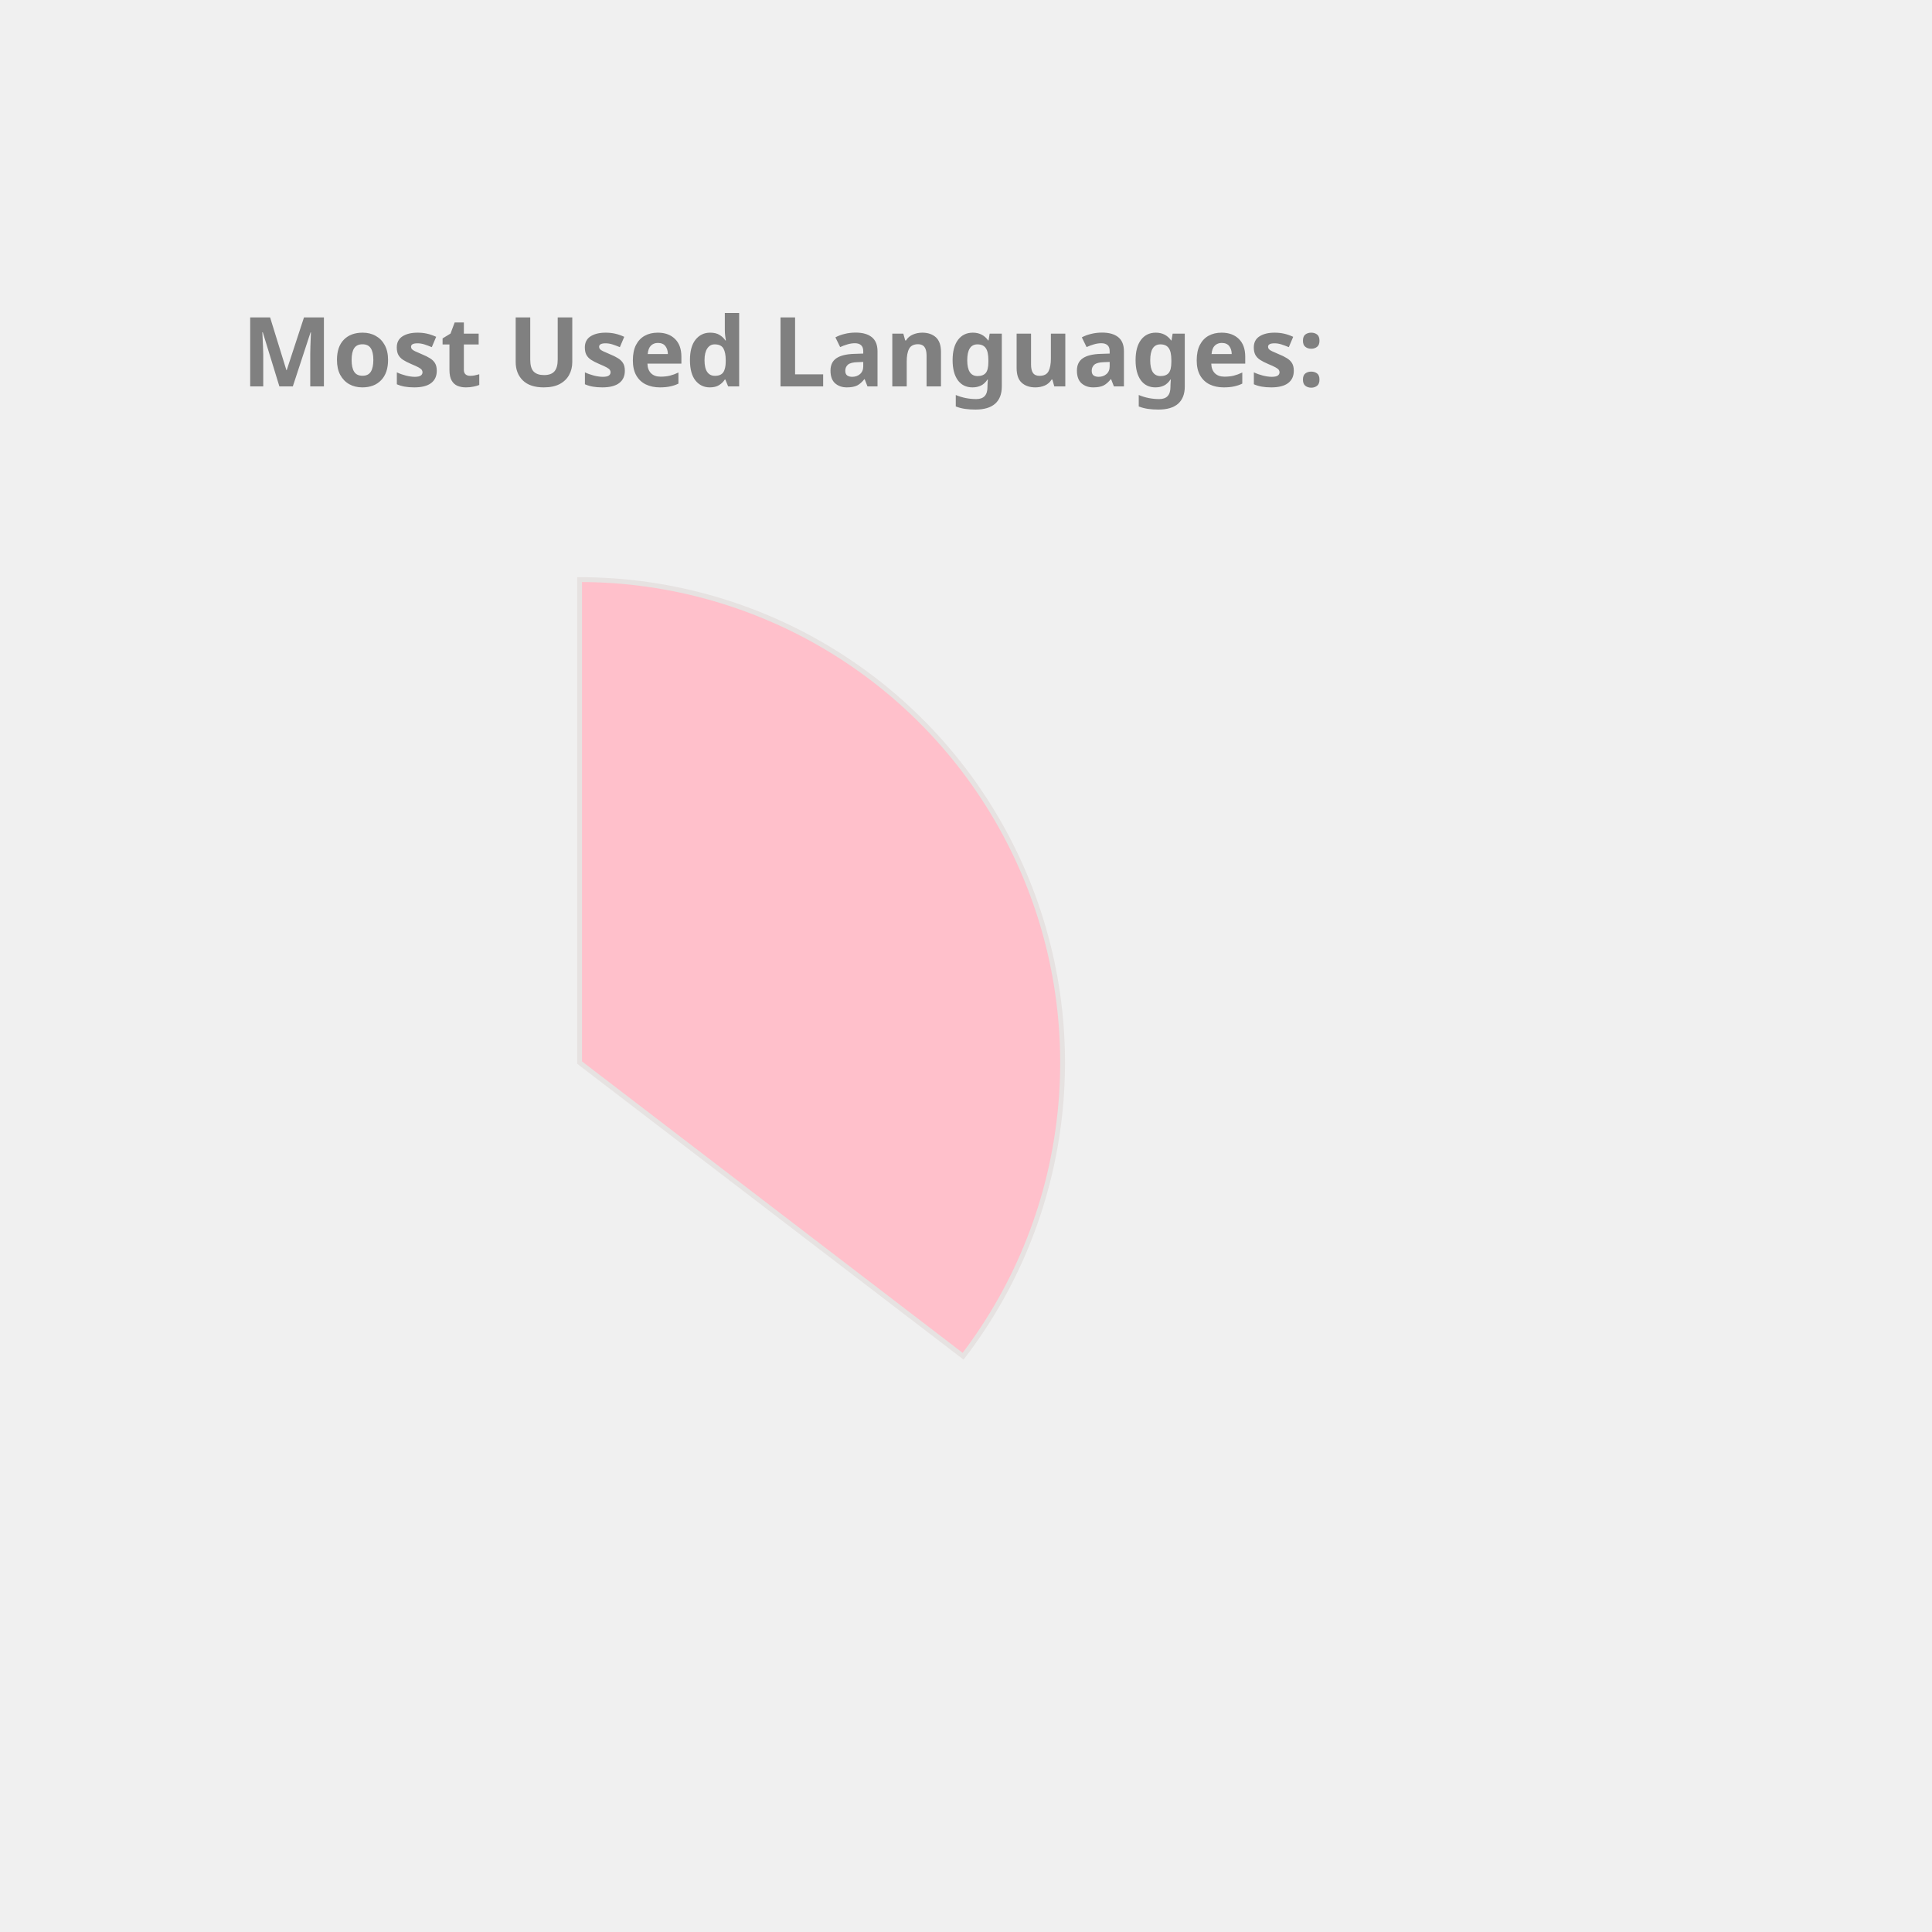
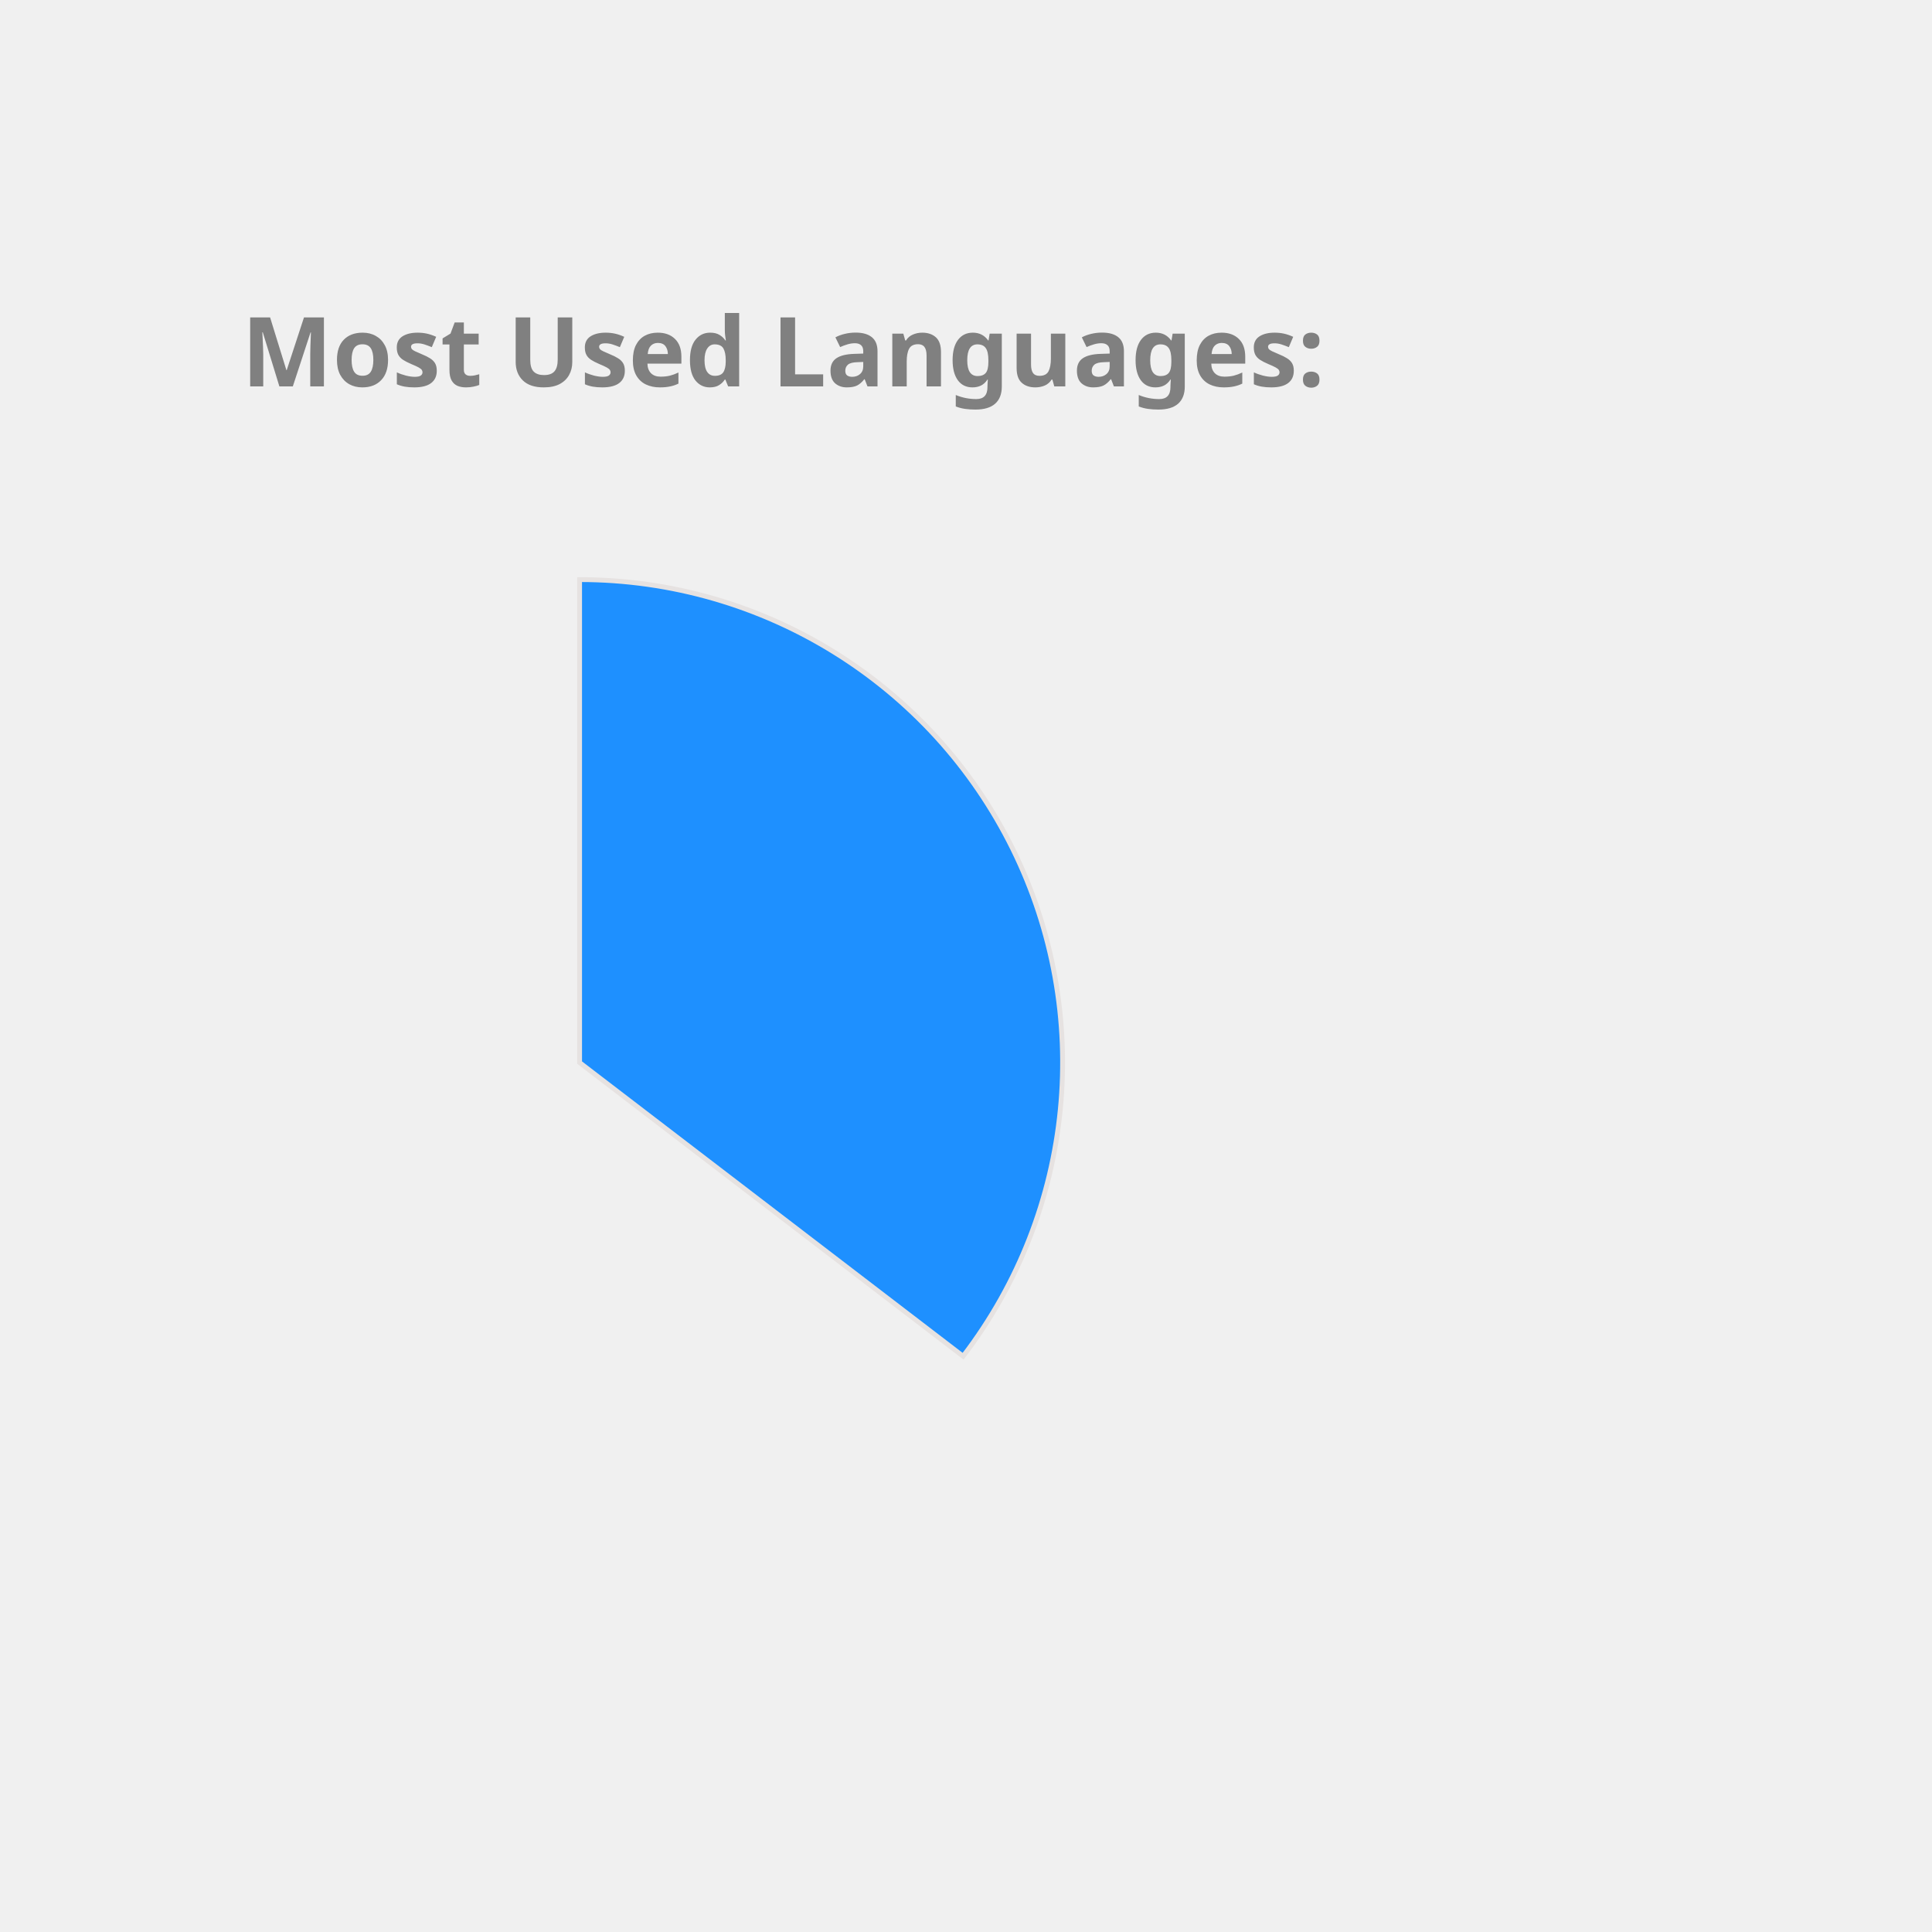
<svg xmlns="http://www.w3.org/2000/svg" height="350px" width="350px" viewBox="0 0 400 400">
  <style> 
        .label {
                font: bold 20px sans-serif;
                color: #404040;
                -webkit-text-stroke: 1px white;
        }

        path {
                stroke: #E6E2E1;
                stroke-width: 1px;
                transform: translate(60px, 100px);
        }

        .path_1 {
                animation: fadeIn 5s linear forwards;
        }

        .path_2 {
                transform: scale(0);
                animation: fadeIn 5s linear forwards 5s;
        }


        
        .path_3 {
                transform: scale(0);
                animation: fadeIn 5s linear forwards 10s;
        }


        .path_4 {
                transform: scale(0);
                animation: fadeIn 5s linear forwards 15s;
        }

        .path_5 {
                transform: scale(0);
                animation: fadeIn 5s linear forwards 20s;
        }

        .path_6 {
                transform: scale(0);
                animation: fadeIn 5s linear forwards 25s;
        }

        .path_7 {
                transform: scale(0);
                animation: fadeIn 5s linear forwards 30s;
        }

        .path_8 {
                transform: scale(0);
                animation: fadeIn 5s linear forwards 35s;
        }

        .path_9 {
                transform: scale(0);
                animation: fadeIn 5s linear forwards 40s;
        }

        .path_10 {
                transform: scale(0);
                animation: fadeIn 5s linear forwards 45s;
        }

        @keyframes fadeIn {
                0% {                        
                        transform: translate(250px, 300px) rotate(0deg) scale(0);
                        
                }
                50% {
                        transform: translate(150px, 220px) rotate(180deg) scale(0.5);
                        
                }
                
                100% {
                        transform: translate(60px, 120px) rotate(360deg) scale(1);
                        
                }
        }
        .txt_1 {
                opacity: 0;
                animation: txtShow 5s linear forwards 0s;
        }

        .txt_2 {
                opacity: 0;
                animation: txtShow 5s linear forwards 5s;
        }

        .txt_3 {
                opacity: 0;
                animation: txtShow 5s linear forwards 10s;
        }

        .txt_4 {
                opacity: 0;
                animation: txtShow 5s linear forwards 15s;
        }

        .txt_5 {
                opacity: 0;
                animation: txtShow 5s linear forwards 20s;
        }

        .txt_6 {
                opacity: 0;
                animation: txtShow 5s linear forwards 25s;
        }

        .txt_7 {
                opacity: 0;
                animation: txtShow 5s linear forwards 30s;
        }

        .txt_8 {
                opacity: 0;
                animation: txtShow 5s linear forwards 35s;
        }

        .txt_9 {
                opacity: 0;
                animation: txtShow 5s linear forwards 40s;
        }

        .txt_10 {
                opacity: 0;
                animation: txtShow 5s linear forwards 45s;
        }

        @keyframes txtShow {
                0% {                        
                        opacity: 0;
                        transform: translate(0px, 0px) scale(0);
                }
                100% {
                        opacity: 1;
                        transform: translate(0px, 0px) scale(1);
                        
                }
        }
</style>
-   <path class="path_1" d="M 60,120 L 60,20 A 100,100 0 0 1 139.399,180.793 Z" fill="Pink" stroke="#fff" stroke-width="2" />
-   <text class="txt_1" x="260" y="150" fill="Pink" stroke="Pink" stroke-width="1">Java</text>
-   <path class="path_2" d="M 60,120 L 139.399,180.793 A 100,100 0 0 1 -26.707,169.819 Z" fill="RoyalBlue" stroke="#fff" stroke-width="2" />
-   <text class="txt_2" x="260" y="170" fill="RoyalBlue" stroke="RoyalBlue" stroke-width="1">TypeScript</text>
-   <path class="path_3" d="M 60,120 L -26.707,169.819 A 100,100 0 0 1 -29.664,75.724 Z" fill="Coral" stroke="#fff" stroke-width="2" />
-   <text class="txt_3" x="260" y="190" fill="Coral" stroke="Coral" stroke-width="1">JavaScript</text>
-   <path class="path_4" d="M 60,120 L -29.664,75.724 A 100,100 0 0 1 -11.594,50.183 Z" fill="IndianRed" stroke="#fff" stroke-width="2" />
-   <text class="txt_4" x="260" y="210" fill="IndianRed" stroke="IndianRed" stroke-width="1">HTML</text>
-   <path class="path_5" d="M 60,120 L -11.594,50.183 A 100,100 0 0 1 9.096,33.926 Z" fill="LightSeaGreen" stroke="#fff" stroke-width="2" />
-   <text class="txt_5" x="260" y="230" fill="LightSeaGreen" stroke="LightSeaGreen" stroke-width="1">CSS</text>
-   <path class="path_6" d="M 60,120 L 9.096,33.926 A 100,100 0 0 1 32.101,23.971 Z" fill="CornflowerBlue" stroke="#fff" stroke-width="2" />
-   <text class="txt_6" x="260" y="250" fill="CornflowerBlue" stroke="CornflowerBlue" stroke-width="1">Sass</text>
-   <path class="path_7" d="M 60,120 L 32.101,23.971 A 100,100 0 0 1 41.262,21.771 Z" fill="DodgerBlue" stroke="#fff" stroke-width="2" />
-   <text class="txt_7" x="260" y="270" fill="DodgerBlue" stroke="DodgerBlue" stroke-width="1">Python</text>
-   <path class="path_8" d="M 60,120 L 41.262,21.771 A 100,100 0 0 1 49.964,20.505 Z" fill="Gold" stroke="#fff" stroke-width="2" />
-   <text class="txt_8" x="260" y="290" fill="Gold" stroke="Gold" stroke-width="1">Batchfile</text>
-   <path class="path_9" d="M 60,120 L 49.964,20.505 A 100,100 0 0 1 54.348,20.16 Z" fill="DarkKhaki" stroke="#fff" stroke-width="2" />
-   <text class="txt_9" x="260" y="310" fill="DarkKhaki" stroke="DarkKhaki" stroke-width="1">Mustache</text>
-   <path class="path_10" d="M 60,120 L 54.348,20.16 A 100,100 0 0 1 58.115,20.018 Z" fill="Salmon" stroke="#fff" stroke-width="2" />
-   <text class="txt_10" x="260" y="330" fill="Salmon" stroke="Salmon" stroke-width="1">SCSS</text>
+   <path class="path_1" d="M 60,120 L 60,20 A 100,100 0 0 1 139.399,180.793 Z" fill="DodgerBlue" stroke="#fff" stroke-width="2" />
+   <text class="txt_1" x="260" y="150" fill="DodgerBlue" stroke="DodgerBlue" stroke-width="1">Java</text>
+   <path class="path_2" d="M 60,120 L 139.399,180.793 A 100,100 0 0 1 -26.707,169.819 Z" fill="Orange" stroke="#fff" stroke-width="2" />
+   <text class="txt_2" x="260" y="170" fill="Orange" stroke="Orange" stroke-width="1">TypeScript</text>
+   <path class="path_3" d="M 60,120 L -26.707,169.819 A 100,100 0 0 1 -29.664,75.724 Z" fill="Tan" stroke="#fff" stroke-width="2" />
+   <text class="txt_3" x="260" y="190" fill="Tan" stroke="Tan" stroke-width="1">JavaScript</text>
+   <path class="path_4" d="M 60,120 L -29.664,75.724 A 100,100 0 0 1 -11.594,50.183 Z" fill="LightSeaGreen" stroke="#fff" stroke-width="2" />
+   <text class="txt_4" x="260" y="210" fill="LightSeaGreen" stroke="LightSeaGreen" stroke-width="1">HTML</text>
+   <path class="path_5" d="M 60,120 L -11.594,50.183 A 100,100 0 0 1 9.096,33.926 Z" fill="CornflowerBlue" stroke="#fff" stroke-width="2" />
+   <text class="txt_5" x="260" y="230" fill="CornflowerBlue" stroke="CornflowerBlue" stroke-width="1">CSS</text>
+   <path class="path_6" d="M 60,120 L 9.096,33.926 A 100,100 0 0 1 32.101,23.971 Z" fill="SteelBlue" stroke="#fff" stroke-width="2" />
+   <text class="txt_6" x="260" y="250" fill="SteelBlue" stroke="SteelBlue" stroke-width="1">Sass</text>
+   <path class="path_7" d="M 60,120 L 32.101,23.971 A 100,100 0 0 1 41.262,21.771 Z" fill="Salmon" stroke="#fff" stroke-width="2" />
+   <text class="txt_7" x="260" y="270" fill="Salmon" stroke="Salmon" stroke-width="1">Python</text>
+   <path class="path_8" d="M 60,120 L 41.262,21.771 A 100,100 0 0 1 49.964,20.505 Z" fill="Pink" stroke="#fff" stroke-width="2" />
+   <text class="txt_8" x="260" y="290" fill="Pink" stroke="Pink" stroke-width="1">Batchfile</text>
+   <path class="path_9" d="M 60,120 L 49.964,20.505 A 100,100 0 0 1 54.348,20.16 Z" fill="Coral" stroke="#fff" stroke-width="2" />
+   <text class="txt_9" x="260" y="310" fill="Coral" stroke="Coral" stroke-width="1">Mustache</text>
+   <path class="path_10" d="M 60,120 L 54.348,20.16 A 100,100 0 0 1 58.115,20.018 Z" fill="RoyalBlue" stroke="#fff" stroke-width="2" />
+   <text class="txt_10" x="260" y="330" fill="RoyalBlue" stroke="RoyalBlue" stroke-width="1">SCSS</text>
  <g class="label">
    <text x="50" y="80" fill="grey">Most Used Languages:</text>
  </g>
</svg>
